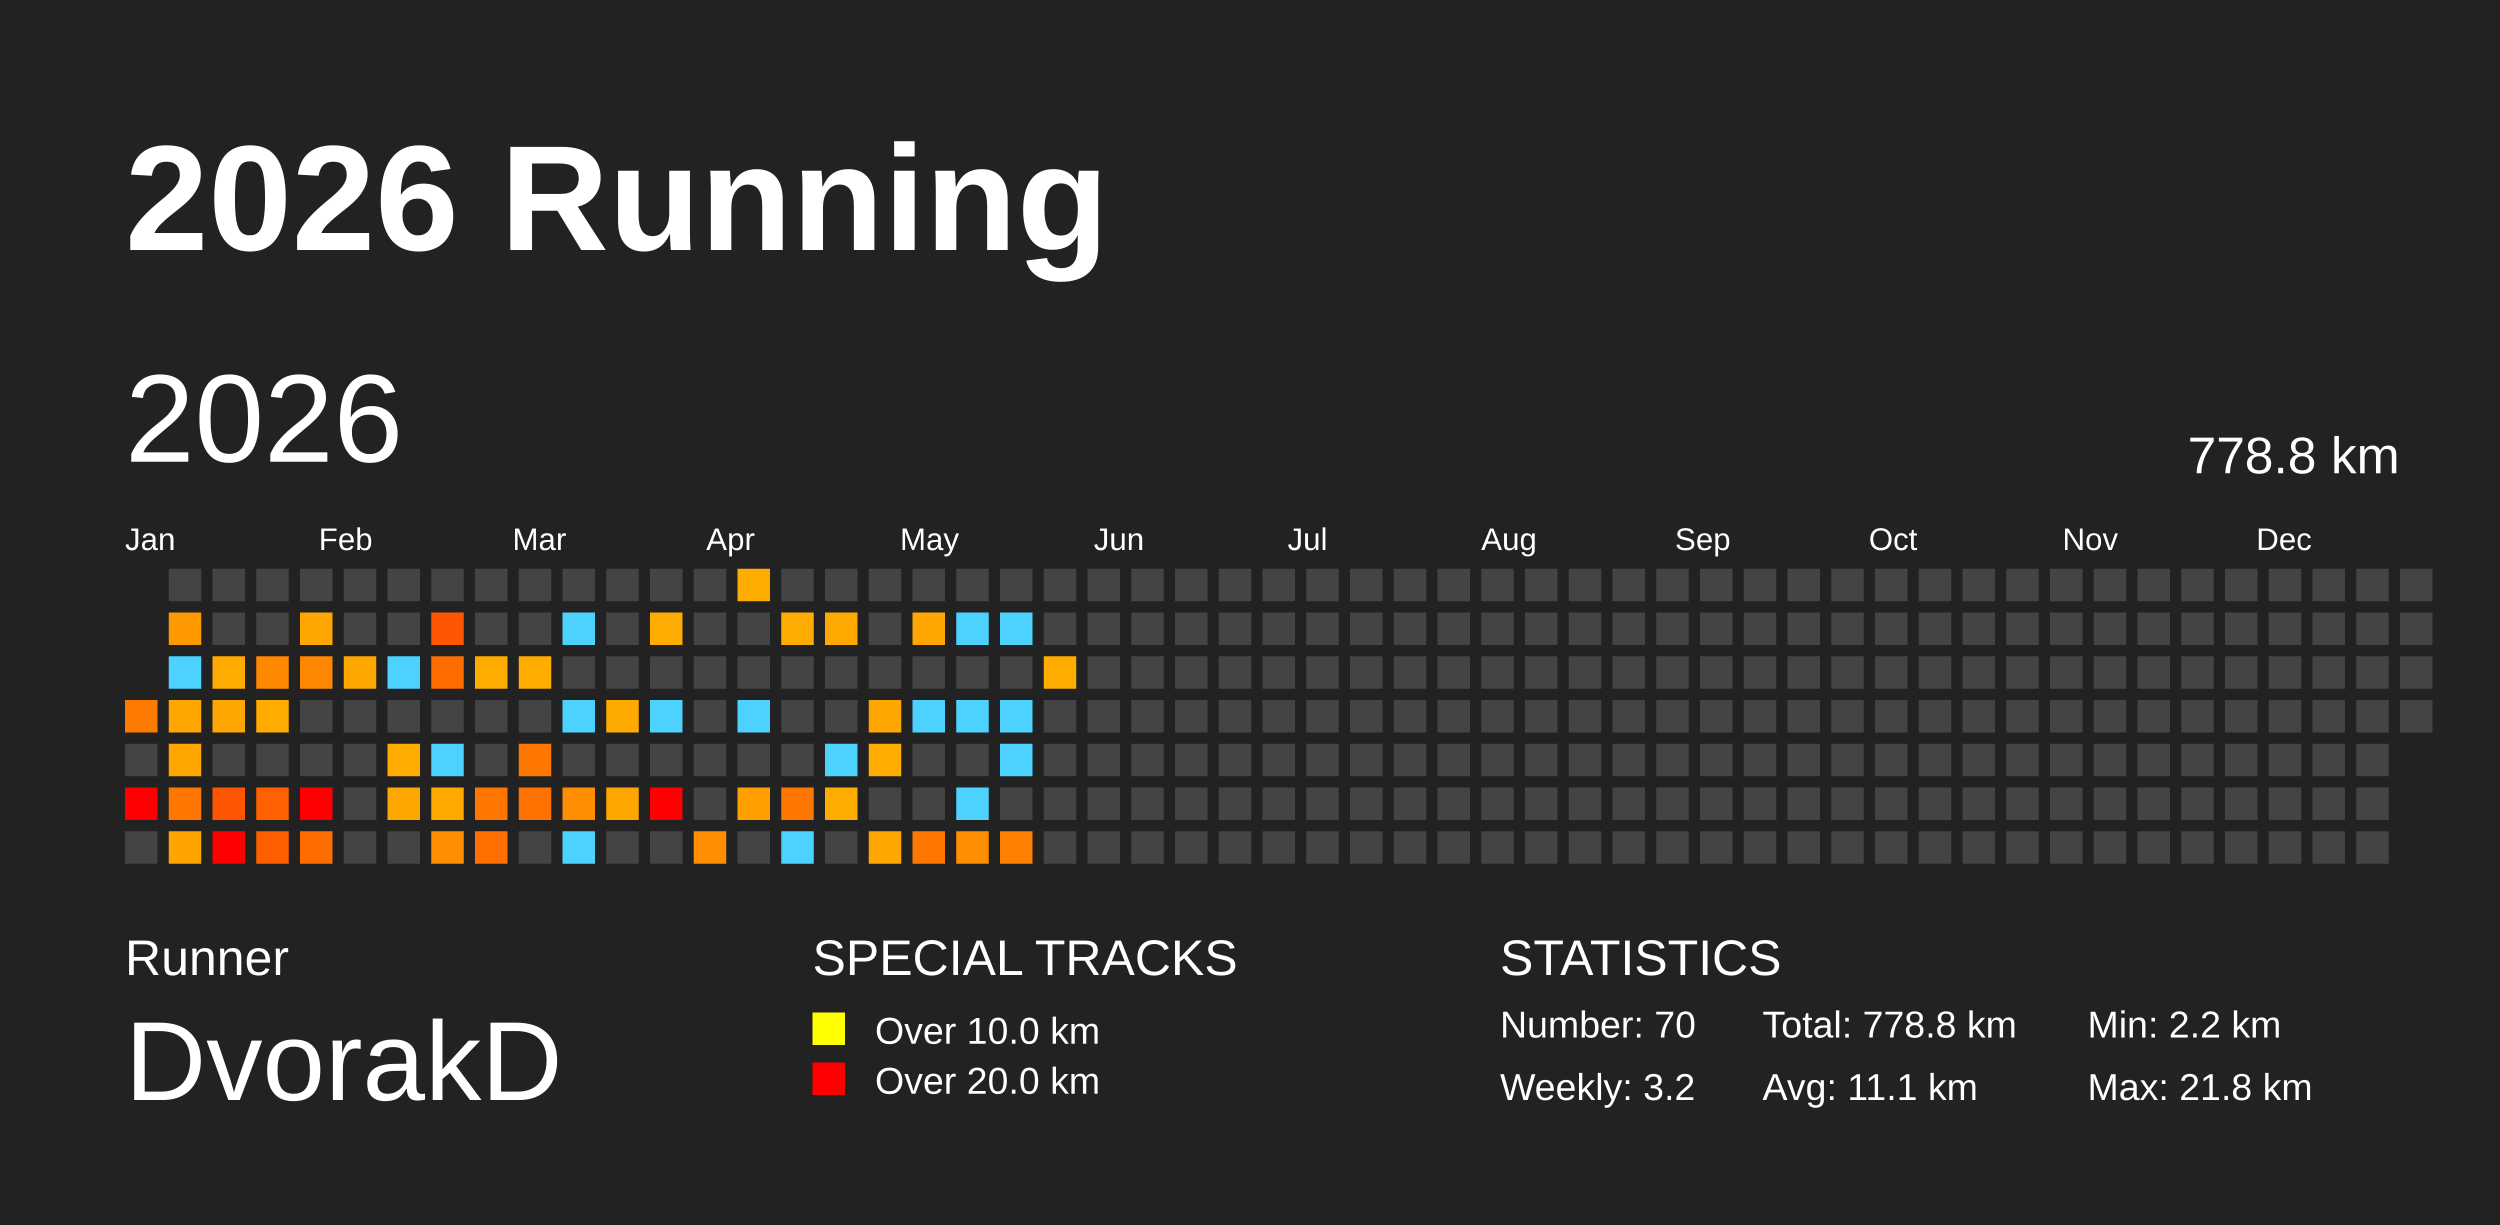
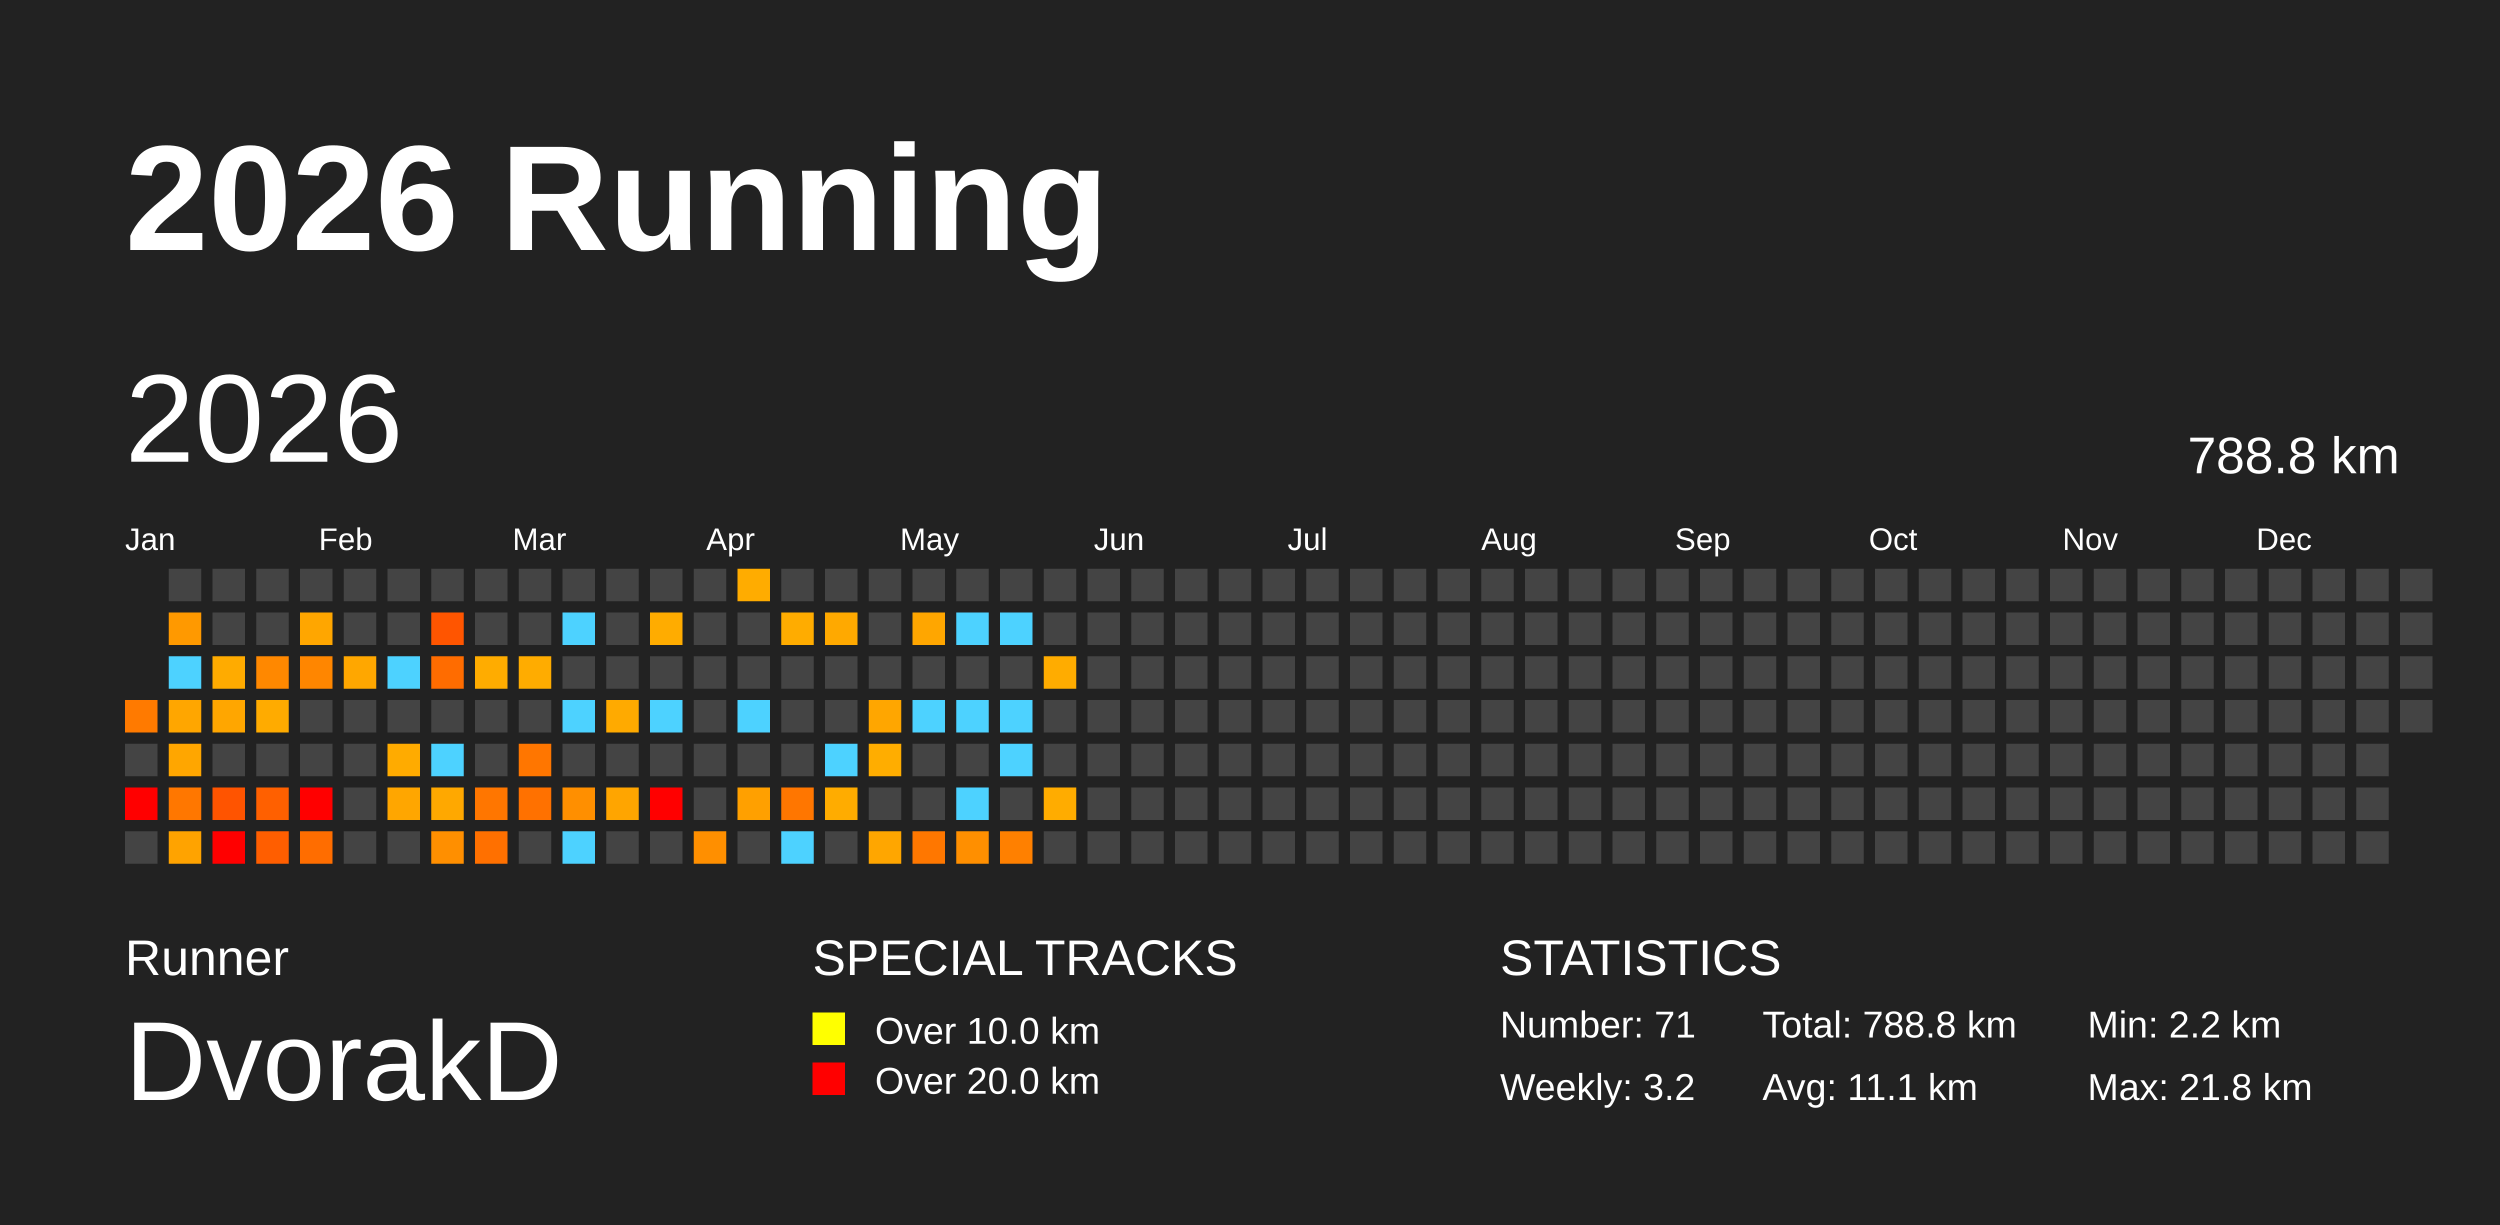
<svg xmlns="http://www.w3.org/2000/svg" baseProfile="full" height="98mm" version="1.1" viewBox="0,0,200,98" width="200mm">
  <defs />
  <rect fill="#222222" height="98" width="200" x="0" y="0" />
  <text fill="#FFFFFF" style="font-size:12px; font-family:Arial; font-weight:bold;" x="10" y="20">2026 Running</text>
  <text fill="#FFFFFF" style="font-size:4px; font-family:Arial" x="10" y="78">Runner</text>
  <text fill="#FFFFFF" style="font-size:9px; font-family:Arial" x="10" y="88">DvorakD</text>
  <text fill="#FFFFFF" style="font-size:4px; font-family:Arial" x="65" y="78">SPECIAL TRACKS</text>
  <rect fill="yellow" height="2.6" width="2.6" x="65" y="81" />
  <text fill="#FFFFFF" style="font-size:3px; font-family:Arial" x="70" y="83.5">Over 10.0 km</text>
  <rect fill="red" height="2.6" width="2.6" x="65" y="85" />
  <text fill="#FFFFFF" style="font-size:3px; font-family:Arial" x="70" y="87.5">Over 20.0 km</text>
  <text fill="#FFFFFF" style="font-size:4px; font-family:Arial" x="120" y="78">STATISTICS</text>
-   <text fill="#FFFFFF" style="font-size:3px; font-family:Arial" x="120" y="83">Number: 70</text>
+   <text fill="#FFFFFF" style="font-size:3px; font-family:Arial" x="120" y="83">Number: 71</text>
  <text fill="#FFFFFF" style="font-size:3px; font-family:Arial" x="120" y="88">Weekly: 3.2</text>
-   <text fill="#FFFFFF" style="font-size:3px; font-family:Arial" x="141" y="83">Total: 778.8 km</text>
+   <text fill="#FFFFFF" style="font-size:3px; font-family:Arial" x="141" y="83">Total: 788.8 km</text>
  <text fill="#FFFFFF" style="font-size:3px; font-family:Arial" x="141" y="88">Avg: 11.1 km</text>
  <text fill="#FFFFFF" style="font-size:3px; font-family:Arial" x="167" y="83">Min: 2.2 km</text>
  <text fill="#FFFFFF" style="font-size:3px; font-family:Arial" x="167" y="88">Max: 21.8 km</text>
  <text dominant-baseline="hanging" fill="#FFFFFF" style="font-size:10.0px; font-family:Arial;" x="10" y="30">2026</text>
-   <text dominant-baseline="hanging" fill="#FFFFFF" style="font-size:4.125px; font-family:Arial;" x="175" y="35">778.8 km</text>
+   <text dominant-baseline="hanging" fill="#FFFFFF" style="font-size:4.125px; font-family:Arial;" x="175" y="35">788.8 km</text>
  <text fill="#FFFFFF" style="font-size:2.5px; font-family:Arial" x="10.0" y="44">Jan</text>
  <text fill="#FFFFFF" style="font-size:2.5px; font-family:Arial" x="25.5" y="44">Feb</text>
  <text fill="#FFFFFF" style="font-size:2.5px; font-family:Arial" x="41.0" y="44">Mar</text>
  <text fill="#FFFFFF" style="font-size:2.5px; font-family:Arial" x="56.5" y="44">Apr</text>
  <text fill="#FFFFFF" style="font-size:2.5px; font-family:Arial" x="72.0" y="44">May</text>
  <text fill="#FFFFFF" style="font-size:2.5px; font-family:Arial" x="87.5" y="44">Jun</text>
  <text fill="#FFFFFF" style="font-size:2.5px; font-family:Arial" x="103.0" y="44">Jul</text>
  <text fill="#FFFFFF" style="font-size:2.5px; font-family:Arial" x="118.5" y="44">Aug</text>
  <text fill="#FFFFFF" style="font-size:2.5px; font-family:Arial" x="134.0" y="44">Sep</text>
  <text fill="#FFFFFF" style="font-size:2.5px; font-family:Arial" x="149.5" y="44">Oct</text>
  <text fill="#FFFFFF" style="font-size:2.5px; font-family:Arial" x="165.0" y="44">Nov</text>
  <text fill="#FFFFFF" style="font-size:2.5px; font-family:Arial" x="180.5" y="44">Dec</text>
  <rect fill="#ff7a00" height="2.6" width="2.6" x="10.0" y="56.0" />
  <rect fill="#444444" height="2.6" width="2.6" x="10.0" y="59.5" />
  <rect fill="red" height="2.6" width="2.6" x="10.0" y="63.0" />
  <rect fill="#444444" height="2.6" width="2.6" x="10.0" y="66.5" />
  <rect fill="#444444" height="2.6" width="2.6" x="13.5" y="45.5" />
  <rect fill="#ff9900" height="2.6" width="2.6" x="13.5" y="49.0" />
  <rect fill="#4dd2ff" height="2.6" width="2.6" x="13.5" y="52.5" />
  <rect fill="#ffa600" height="2.6" width="2.6" x="13.5" y="56.0" />
  <rect fill="#ffa600" height="2.6" width="2.6" x="13.5" y="59.5" />
  <rect fill="#ff7700" height="2.6" width="2.6" x="13.5" y="63.0" />
  <rect fill="#ffa300" height="2.6" width="2.6" x="13.5" y="66.5" />
  <rect fill="#444444" height="2.6" width="2.6" x="17.0" y="45.5" />
  <rect fill="#444444" height="2.6" width="2.6" x="17.0" y="49.0" />
  <rect fill="#ffab00" height="2.6" width="2.6" x="17.0" y="52.5" />
  <rect fill="#ffa600" height="2.6" width="2.6" x="17.0" y="56.0" />
  <rect fill="#444444" height="2.6" width="2.6" x="17.0" y="59.5" />
  <rect fill="#ff5400" height="2.6" width="2.6" x="17.0" y="63.0" />
  <rect fill="red" height="2.6" width="2.6" x="17.0" y="66.5" />
  <rect fill="#444444" height="2.6" width="2.6" x="20.5" y="45.5" />
  <rect fill="#444444" height="2.6" width="2.6" x="20.5" y="49.0" />
  <rect fill="#ff8800" height="2.6" width="2.6" x="20.5" y="52.5" />
  <rect fill="#ffab00" height="2.6" width="2.6" x="20.5" y="56.0" />
  <rect fill="#444444" height="2.6" width="2.6" x="20.5" y="59.5" />
  <rect fill="#ff6000" height="2.6" width="2.6" x="20.5" y="63.0" />
  <rect fill="#ff5e00" height="2.6" width="2.6" x="20.5" y="66.5" />
  <rect fill="#444444" height="2.6" width="2.6" x="24.0" y="45.5" />
  <rect fill="#ffa600" height="2.6" width="2.6" x="24.0" y="49.0" />
  <rect fill="#ff8600" height="2.6" width="2.6" x="24.0" y="52.5" />
  <rect fill="#444444" height="2.6" width="2.6" x="24.0" y="56.0" />
  <rect fill="#444444" height="2.6" width="2.6" x="24.0" y="59.5" />
  <rect fill="red" height="2.6" width="2.6" x="24.0" y="63.0" />
  <rect fill="#ff6d00" height="2.6" width="2.6" x="24.0" y="66.5" />
  <rect fill="#444444" height="2.6" width="2.6" x="27.5" y="45.5" />
  <rect fill="#444444" height="2.6" width="2.6" x="27.5" y="49.0" />
  <rect fill="#ffa700" height="2.6" width="2.6" x="27.5" y="52.5" />
  <rect fill="#444444" height="2.6" width="2.6" x="27.5" y="56.0" />
  <rect fill="#444444" height="2.6" width="2.6" x="27.5" y="59.5" />
  <rect fill="#444444" height="2.6" width="2.6" x="27.5" y="63.0" />
  <rect fill="#444444" height="2.6" width="2.6" x="27.5" y="66.5" />
  <rect fill="#444444" height="2.6" width="2.6" x="31.0" y="45.5" />
  <rect fill="#444444" height="2.6" width="2.6" x="31.0" y="49.0" />
  <rect fill="#4dd2ff" height="2.6" width="2.6" x="31.0" y="52.5" />
  <rect fill="#444444" height="2.6" width="2.6" x="31.0" y="56.0" />
  <rect fill="#ffab00" height="2.6" width="2.6" x="31.0" y="59.5" />
  <rect fill="#ffa600" height="2.6" width="2.6" x="31.0" y="63.0" />
  <rect fill="#444444" height="2.6" width="2.6" x="31.0" y="66.5" />
  <rect fill="#444444" height="2.6" width="2.6" x="34.5" y="45.5" />
  <rect fill="#ff5500" height="2.6" width="2.6" x="34.5" y="49.0" />
  <rect fill="#ff6c00" height="2.6" width="2.6" x="34.5" y="52.5" />
  <rect fill="#444444" height="2.6" width="2.6" x="34.5" y="56.0" />
  <rect fill="#4dd2ff" height="2.6" width="2.6" x="34.5" y="59.5" />
  <rect fill="#ffa800" height="2.6" width="2.6" x="34.5" y="63.0" />
  <rect fill="#ff8f00" height="2.6" width="2.6" x="34.5" y="66.5" />
  <rect fill="#444444" height="2.6" width="2.6" x="38.0" y="45.5" />
  <rect fill="#444444" height="2.6" width="2.6" x="38.0" y="49.0" />
  <rect fill="#ffac00" height="2.6" width="2.6" x="38.0" y="52.5" />
  <rect fill="#444444" height="2.6" width="2.6" x="38.0" y="56.0" />
  <rect fill="#444444" height="2.6" width="2.6" x="38.0" y="59.5" />
  <rect fill="#ff7600" height="2.6" width="2.6" x="38.0" y="63.0" />
  <rect fill="#ff7000" height="2.6" width="2.6" x="38.0" y="66.5" />
  <rect fill="#444444" height="2.6" width="2.6" x="41.5" y="45.5" />
  <rect fill="#444444" height="2.6" width="2.6" x="41.5" y="49.0" />
  <rect fill="#ffac00" height="2.6" width="2.6" x="41.5" y="52.5" />
  <rect fill="#444444" height="2.6" width="2.6" x="41.5" y="56.0" />
  <rect fill="#ff7600" height="2.6" width="2.6" x="41.5" y="59.5" />
  <rect fill="#ff7100" height="2.6" width="2.6" x="41.5" y="63.0" />
  <rect fill="#444444" height="2.6" width="2.6" x="41.5" y="66.5" />
  <rect fill="#444444" height="2.6" width="2.6" x="45.0" y="45.5" />
  <rect fill="#4dd2ff" height="2.6" width="2.6" x="45.0" y="49.0" />
  <rect fill="#444444" height="2.6" width="2.6" x="45.0" y="52.5" />
  <rect fill="#4dd2ff" height="2.6" width="2.6" x="45.0" y="56.0" />
  <rect fill="#444444" height="2.6" width="2.6" x="45.0" y="59.5" />
  <rect fill="#ff8f00" height="2.6" width="2.6" x="45.0" y="63.0" />
  <rect fill="#4dd2ff" height="2.6" width="2.6" x="45.0" y="66.5" />
  <rect fill="#444444" height="2.6" width="2.6" x="48.5" y="45.5" />
  <rect fill="#444444" height="2.6" width="2.6" x="48.5" y="49.0" />
  <rect fill="#444444" height="2.6" width="2.6" x="48.5" y="52.5" />
  <rect fill="#ffaa00" height="2.6" width="2.6" x="48.5" y="56.0" />
  <rect fill="#444444" height="2.6" width="2.6" x="48.5" y="59.5" />
  <rect fill="#ffa500" height="2.6" width="2.6" x="48.5" y="63.0" />
  <rect fill="#444444" height="2.6" width="2.6" x="48.5" y="66.5" />
  <rect fill="#444444" height="2.6" width="2.6" x="52.0" y="45.5" />
  <rect fill="#ffac00" height="2.6" width="2.6" x="52.0" y="49.0" />
  <rect fill="#444444" height="2.6" width="2.6" x="52.0" y="52.5" />
  <rect fill="#4dd2ff" height="2.6" width="2.6" x="52.0" y="56.0" />
  <rect fill="#444444" height="2.6" width="2.6" x="52.0" y="59.5" />
  <rect fill="red" height="2.6" width="2.6" x="52.0" y="63.0" />
  <rect fill="#444444" height="2.6" width="2.6" x="52.0" y="66.5" />
  <rect fill="#444444" height="2.6" width="2.6" x="55.5" y="45.5" />
  <rect fill="#444444" height="2.6" width="2.6" x="55.5" y="49.0" />
  <rect fill="#444444" height="2.6" width="2.6" x="55.5" y="52.5" />
  <rect fill="#444444" height="2.6" width="2.6" x="55.5" y="56.0" />
  <rect fill="#444444" height="2.6" width="2.6" x="55.5" y="59.5" />
  <rect fill="#444444" height="2.6" width="2.6" x="55.5" y="63.0" />
  <rect fill="#ff8f00" height="2.6" width="2.6" x="55.5" y="66.5" />
  <rect fill="#ffac00" height="2.6" width="2.6" x="59.0" y="45.5" />
  <rect fill="#444444" height="2.6" width="2.6" x="59.0" y="49.0" />
  <rect fill="#444444" height="2.6" width="2.6" x="59.0" y="52.5" />
  <rect fill="#4dd2ff" height="2.6" width="2.6" x="59.0" y="56.0" />
  <rect fill="#444444" height="2.6" width="2.6" x="59.0" y="59.5" />
  <rect fill="#ffa000" height="2.6" width="2.6" x="59.0" y="63.0" />
  <rect fill="#444444" height="2.6" width="2.6" x="59.0" y="66.5" />
  <rect fill="#444444" height="2.6" width="2.6" x="62.5" y="45.5" />
  <rect fill="#ffac00" height="2.6" width="2.6" x="62.5" y="49.0" />
  <rect fill="#444444" height="2.6" width="2.6" x="62.5" y="52.5" />
  <rect fill="#444444" height="2.6" width="2.6" x="62.5" y="56.0" />
  <rect fill="#444444" height="2.6" width="2.6" x="62.5" y="59.5" />
  <rect fill="#ff7600" height="2.6" width="2.6" x="62.5" y="63.0" />
  <rect fill="#4dd2ff" height="2.6" width="2.6" x="62.5" y="66.5" />
  <rect fill="#444444" height="2.6" width="2.6" x="66.0" y="45.5" />
  <rect fill="#ffa900" height="2.6" width="2.6" x="66.0" y="49.0" />
  <rect fill="#444444" height="2.6" width="2.6" x="66.0" y="52.5" />
  <rect fill="#444444" height="2.6" width="2.6" x="66.0" y="56.0" />
  <rect fill="#4dd2ff" height="2.6" width="2.6" x="66.0" y="59.5" />
  <rect fill="#ffac00" height="2.6" width="2.6" x="66.0" y="63.0" />
  <rect fill="#444444" height="2.6" width="2.6" x="66.0" y="66.5" />
  <rect fill="#444444" height="2.6" width="2.6" x="69.5" y="45.5" />
  <rect fill="#444444" height="2.6" width="2.6" x="69.5" y="49.0" />
  <rect fill="#444444" height="2.6" width="2.6" x="69.5" y="52.5" />
  <rect fill="#ffa600" height="2.6" width="2.6" x="69.5" y="56.0" />
  <rect fill="#ffad00" height="2.6" width="2.6" x="69.5" y="59.5" />
  <rect fill="#444444" height="2.6" width="2.6" x="69.5" y="63.0" />
  <rect fill="#ffa600" height="2.6" width="2.6" x="69.5" y="66.5" />
  <rect fill="#444444" height="2.6" width="2.6" x="73.0" y="45.5" />
  <rect fill="#ffa600" height="2.6" width="2.6" x="73.0" y="49.0" />
  <rect fill="#444444" height="2.6" width="2.6" x="73.0" y="52.5" />
  <rect fill="#4dd2ff" height="2.6" width="2.6" x="73.0" y="56.0" />
  <rect fill="#444444" height="2.6" width="2.6" x="73.0" y="59.5" />
  <rect fill="#444444" height="2.6" width="2.6" x="73.0" y="63.0" />
  <rect fill="#ff7700" height="2.6" width="2.6" x="73.0" y="66.5" />
  <rect fill="#444444" height="2.6" width="2.6" x="76.5" y="45.5" />
  <rect fill="#4dd2ff" height="2.6" width="2.6" x="76.5" y="49.0" />
  <rect fill="#444444" height="2.6" width="2.6" x="76.5" y="52.5" />
  <rect fill="#4dd2ff" height="2.6" width="2.6" x="76.5" y="56.0" />
  <rect fill="#444444" height="2.6" width="2.6" x="76.5" y="59.5" />
  <rect fill="#4dd2ff" height="2.6" width="2.6" x="76.5" y="63.0" />
  <rect fill="#ff8f00" height="2.6" width="2.6" x="76.5" y="66.5" />
  <rect fill="#444444" height="2.6" width="2.6" x="80.0" y="45.5" />
  <rect fill="#4dd2ff" height="2.6" width="2.6" x="80.0" y="49.0" />
  <rect fill="#444444" height="2.6" width="2.6" x="80.0" y="52.5" />
  <rect fill="#4dd2ff" height="2.6" width="2.6" x="80.0" y="56.0" />
  <rect fill="#4dd2ff" height="2.6" width="2.6" x="80.0" y="59.5" />
  <rect fill="#444444" height="2.6" width="2.6" x="80.0" y="63.0" />
  <rect fill="#ff8000" height="2.6" width="2.6" x="80.0" y="66.5" />
  <rect fill="#444444" height="2.6" width="2.6" x="83.5" y="45.5" />
  <rect fill="#444444" height="2.6" width="2.6" x="83.5" y="49.0" />
  <rect fill="#ffac00" height="2.6" width="2.6" x="83.5" y="52.5" />
  <rect fill="#444444" height="2.6" width="2.6" x="83.5" y="56.0" />
  <rect fill="#444444" height="2.6" width="2.6" x="83.5" y="59.5" />
-   <rect fill="#444444" height="2.6" width="2.6" x="83.5" y="63.0" />
+   <rect fill="#ffac00" height="2.6" width="2.6" x="83.5" y="63.0" />
  <rect fill="#444444" height="2.6" width="2.6" x="83.5" y="66.5" />
  <rect fill="#444444" height="2.6" width="2.6" x="87.0" y="45.5" />
  <rect fill="#444444" height="2.6" width="2.6" x="87.0" y="49.0" />
  <rect fill="#444444" height="2.6" width="2.6" x="87.0" y="52.5" />
  <rect fill="#444444" height="2.6" width="2.6" x="87.0" y="56.0" />
  <rect fill="#444444" height="2.6" width="2.6" x="87.0" y="59.5" />
  <rect fill="#444444" height="2.6" width="2.6" x="87.0" y="63.0" />
  <rect fill="#444444" height="2.6" width="2.6" x="87.0" y="66.5" />
  <rect fill="#444444" height="2.6" width="2.6" x="90.5" y="45.5" />
  <rect fill="#444444" height="2.6" width="2.6" x="90.5" y="49.0" />
  <rect fill="#444444" height="2.6" width="2.6" x="90.5" y="52.5" />
  <rect fill="#444444" height="2.6" width="2.6" x="90.5" y="56.0" />
  <rect fill="#444444" height="2.6" width="2.6" x="90.5" y="59.5" />
  <rect fill="#444444" height="2.6" width="2.6" x="90.5" y="63.0" />
  <rect fill="#444444" height="2.6" width="2.6" x="90.5" y="66.5" />
  <rect fill="#444444" height="2.6" width="2.6" x="94.0" y="45.5" />
  <rect fill="#444444" height="2.6" width="2.6" x="94.0" y="49.0" />
  <rect fill="#444444" height="2.6" width="2.6" x="94.0" y="52.5" />
  <rect fill="#444444" height="2.6" width="2.6" x="94.0" y="56.0" />
  <rect fill="#444444" height="2.6" width="2.6" x="94.0" y="59.5" />
  <rect fill="#444444" height="2.6" width="2.6" x="94.0" y="63.0" />
  <rect fill="#444444" height="2.6" width="2.6" x="94.0" y="66.5" />
  <rect fill="#444444" height="2.6" width="2.6" x="97.5" y="45.5" />
  <rect fill="#444444" height="2.6" width="2.6" x="97.5" y="49.0" />
  <rect fill="#444444" height="2.6" width="2.6" x="97.5" y="52.5" />
  <rect fill="#444444" height="2.6" width="2.6" x="97.5" y="56.0" />
  <rect fill="#444444" height="2.6" width="2.6" x="97.5" y="59.5" />
  <rect fill="#444444" height="2.6" width="2.6" x="97.5" y="63.0" />
  <rect fill="#444444" height="2.6" width="2.6" x="97.5" y="66.5" />
  <rect fill="#444444" height="2.6" width="2.6" x="101.0" y="45.5" />
  <rect fill="#444444" height="2.6" width="2.6" x="101.0" y="49.0" />
  <rect fill="#444444" height="2.6" width="2.6" x="101.0" y="52.5" />
  <rect fill="#444444" height="2.6" width="2.6" x="101.0" y="56.0" />
  <rect fill="#444444" height="2.6" width="2.6" x="101.0" y="59.5" />
  <rect fill="#444444" height="2.6" width="2.6" x="101.0" y="63.0" />
  <rect fill="#444444" height="2.6" width="2.6" x="101.0" y="66.5" />
  <rect fill="#444444" height="2.6" width="2.6" x="104.5" y="45.5" />
  <rect fill="#444444" height="2.6" width="2.6" x="104.5" y="49.0" />
  <rect fill="#444444" height="2.6" width="2.6" x="104.5" y="52.5" />
  <rect fill="#444444" height="2.6" width="2.6" x="104.5" y="56.0" />
  <rect fill="#444444" height="2.6" width="2.6" x="104.5" y="59.5" />
  <rect fill="#444444" height="2.6" width="2.6" x="104.5" y="63.0" />
  <rect fill="#444444" height="2.6" width="2.6" x="104.5" y="66.5" />
  <rect fill="#444444" height="2.6" width="2.6" x="108.0" y="45.5" />
  <rect fill="#444444" height="2.6" width="2.6" x="108.0" y="49.0" />
  <rect fill="#444444" height="2.6" width="2.6" x="108.0" y="52.5" />
  <rect fill="#444444" height="2.6" width="2.6" x="108.0" y="56.0" />
  <rect fill="#444444" height="2.6" width="2.6" x="108.0" y="59.5" />
  <rect fill="#444444" height="2.6" width="2.6" x="108.0" y="63.0" />
  <rect fill="#444444" height="2.6" width="2.6" x="108.0" y="66.5" />
  <rect fill="#444444" height="2.6" width="2.6" x="111.5" y="45.5" />
  <rect fill="#444444" height="2.6" width="2.6" x="111.5" y="49.0" />
  <rect fill="#444444" height="2.6" width="2.6" x="111.5" y="52.5" />
  <rect fill="#444444" height="2.6" width="2.6" x="111.5" y="56.0" />
  <rect fill="#444444" height="2.6" width="2.6" x="111.5" y="59.5" />
  <rect fill="#444444" height="2.6" width="2.6" x="111.5" y="63.0" />
  <rect fill="#444444" height="2.6" width="2.6" x="111.5" y="66.5" />
  <rect fill="#444444" height="2.6" width="2.6" x="115.0" y="45.5" />
  <rect fill="#444444" height="2.6" width="2.6" x="115.0" y="49.0" />
  <rect fill="#444444" height="2.6" width="2.6" x="115.0" y="52.5" />
  <rect fill="#444444" height="2.6" width="2.6" x="115.0" y="56.0" />
  <rect fill="#444444" height="2.6" width="2.6" x="115.0" y="59.5" />
  <rect fill="#444444" height="2.6" width="2.6" x="115.0" y="63.0" />
  <rect fill="#444444" height="2.6" width="2.6" x="115.0" y="66.5" />
  <rect fill="#444444" height="2.6" width="2.6" x="118.5" y="45.5" />
  <rect fill="#444444" height="2.6" width="2.6" x="118.5" y="49.0" />
  <rect fill="#444444" height="2.6" width="2.6" x="118.5" y="52.5" />
  <rect fill="#444444" height="2.6" width="2.6" x="118.5" y="56.0" />
  <rect fill="#444444" height="2.6" width="2.6" x="118.5" y="59.5" />
  <rect fill="#444444" height="2.6" width="2.6" x="118.5" y="63.0" />
  <rect fill="#444444" height="2.6" width="2.6" x="118.5" y="66.5" />
  <rect fill="#444444" height="2.6" width="2.6" x="122.0" y="45.5" />
  <rect fill="#444444" height="2.6" width="2.6" x="122.0" y="49.0" />
  <rect fill="#444444" height="2.6" width="2.6" x="122.0" y="52.5" />
  <rect fill="#444444" height="2.6" width="2.6" x="122.0" y="56.0" />
  <rect fill="#444444" height="2.6" width="2.6" x="122.0" y="59.5" />
  <rect fill="#444444" height="2.6" width="2.6" x="122.0" y="63.0" />
  <rect fill="#444444" height="2.6" width="2.6" x="122.0" y="66.5" />
  <rect fill="#444444" height="2.6" width="2.6" x="125.5" y="45.5" />
  <rect fill="#444444" height="2.6" width="2.6" x="125.5" y="49.0" />
  <rect fill="#444444" height="2.6" width="2.6" x="125.5" y="52.5" />
  <rect fill="#444444" height="2.6" width="2.6" x="125.5" y="56.0" />
  <rect fill="#444444" height="2.6" width="2.6" x="125.5" y="59.5" />
  <rect fill="#444444" height="2.6" width="2.6" x="125.5" y="63.0" />
  <rect fill="#444444" height="2.6" width="2.6" x="125.5" y="66.5" />
  <rect fill="#444444" height="2.6" width="2.6" x="129.0" y="45.5" />
  <rect fill="#444444" height="2.6" width="2.6" x="129.0" y="49.0" />
  <rect fill="#444444" height="2.6" width="2.6" x="129.0" y="52.5" />
  <rect fill="#444444" height="2.6" width="2.6" x="129.0" y="56.0" />
  <rect fill="#444444" height="2.6" width="2.6" x="129.0" y="59.5" />
  <rect fill="#444444" height="2.6" width="2.6" x="129.0" y="63.0" />
  <rect fill="#444444" height="2.6" width="2.6" x="129.0" y="66.5" />
  <rect fill="#444444" height="2.6" width="2.6" x="132.5" y="45.5" />
  <rect fill="#444444" height="2.6" width="2.6" x="132.5" y="49.0" />
  <rect fill="#444444" height="2.6" width="2.6" x="132.5" y="52.5" />
  <rect fill="#444444" height="2.6" width="2.6" x="132.5" y="56.0" />
  <rect fill="#444444" height="2.6" width="2.6" x="132.5" y="59.5" />
  <rect fill="#444444" height="2.6" width="2.6" x="132.5" y="63.0" />
  <rect fill="#444444" height="2.6" width="2.6" x="132.5" y="66.5" />
  <rect fill="#444444" height="2.6" width="2.6" x="136.0" y="45.5" />
  <rect fill="#444444" height="2.6" width="2.6" x="136.0" y="49.0" />
  <rect fill="#444444" height="2.6" width="2.6" x="136.0" y="52.5" />
  <rect fill="#444444" height="2.6" width="2.6" x="136.0" y="56.0" />
  <rect fill="#444444" height="2.6" width="2.6" x="136.0" y="59.5" />
  <rect fill="#444444" height="2.6" width="2.6" x="136.0" y="63.0" />
  <rect fill="#444444" height="2.6" width="2.6" x="136.0" y="66.5" />
  <rect fill="#444444" height="2.6" width="2.6" x="139.5" y="45.5" />
  <rect fill="#444444" height="2.6" width="2.6" x="139.5" y="49.0" />
  <rect fill="#444444" height="2.6" width="2.6" x="139.5" y="52.5" />
  <rect fill="#444444" height="2.6" width="2.6" x="139.5" y="56.0" />
  <rect fill="#444444" height="2.6" width="2.6" x="139.5" y="59.5" />
  <rect fill="#444444" height="2.6" width="2.6" x="139.5" y="63.0" />
  <rect fill="#444444" height="2.6" width="2.6" x="139.5" y="66.5" />
  <rect fill="#444444" height="2.6" width="2.6" x="143.0" y="45.5" />
  <rect fill="#444444" height="2.6" width="2.6" x="143.0" y="49.0" />
  <rect fill="#444444" height="2.6" width="2.6" x="143.0" y="52.5" />
  <rect fill="#444444" height="2.6" width="2.6" x="143.0" y="56.0" />
  <rect fill="#444444" height="2.6" width="2.6" x="143.0" y="59.5" />
  <rect fill="#444444" height="2.6" width="2.6" x="143.0" y="63.0" />
  <rect fill="#444444" height="2.6" width="2.6" x="143.0" y="66.5" />
  <rect fill="#444444" height="2.6" width="2.6" x="146.5" y="45.5" />
  <rect fill="#444444" height="2.6" width="2.6" x="146.5" y="49.0" />
  <rect fill="#444444" height="2.6" width="2.6" x="146.5" y="52.5" />
  <rect fill="#444444" height="2.6" width="2.6" x="146.5" y="56.0" />
  <rect fill="#444444" height="2.6" width="2.6" x="146.5" y="59.5" />
  <rect fill="#444444" height="2.6" width="2.6" x="146.5" y="63.0" />
  <rect fill="#444444" height="2.6" width="2.6" x="146.5" y="66.5" />
  <rect fill="#444444" height="2.6" width="2.6" x="150.0" y="45.5" />
  <rect fill="#444444" height="2.6" width="2.6" x="150.0" y="49.0" />
  <rect fill="#444444" height="2.6" width="2.6" x="150.0" y="52.5" />
  <rect fill="#444444" height="2.6" width="2.6" x="150.0" y="56.0" />
  <rect fill="#444444" height="2.6" width="2.6" x="150.0" y="59.5" />
  <rect fill="#444444" height="2.6" width="2.6" x="150.0" y="63.0" />
  <rect fill="#444444" height="2.6" width="2.6" x="150.0" y="66.5" />
  <rect fill="#444444" height="2.6" width="2.6" x="153.5" y="45.5" />
  <rect fill="#444444" height="2.6" width="2.6" x="153.5" y="49.0" />
  <rect fill="#444444" height="2.6" width="2.6" x="153.5" y="52.5" />
  <rect fill="#444444" height="2.6" width="2.6" x="153.5" y="56.0" />
  <rect fill="#444444" height="2.6" width="2.6" x="153.5" y="59.5" />
  <rect fill="#444444" height="2.6" width="2.6" x="153.5" y="63.0" />
  <rect fill="#444444" height="2.6" width="2.6" x="153.5" y="66.5" />
  <rect fill="#444444" height="2.6" width="2.6" x="157.0" y="45.5" />
  <rect fill="#444444" height="2.6" width="2.6" x="157.0" y="49.0" />
  <rect fill="#444444" height="2.6" width="2.6" x="157.0" y="52.5" />
  <rect fill="#444444" height="2.6" width="2.6" x="157.0" y="56.0" />
  <rect fill="#444444" height="2.6" width="2.6" x="157.0" y="59.5" />
  <rect fill="#444444" height="2.6" width="2.6" x="157.0" y="63.0" />
  <rect fill="#444444" height="2.6" width="2.6" x="157.0" y="66.5" />
  <rect fill="#444444" height="2.6" width="2.6" x="160.5" y="45.5" />
  <rect fill="#444444" height="2.6" width="2.6" x="160.5" y="49.0" />
  <rect fill="#444444" height="2.6" width="2.6" x="160.5" y="52.5" />
  <rect fill="#444444" height="2.6" width="2.6" x="160.5" y="56.0" />
  <rect fill="#444444" height="2.6" width="2.6" x="160.5" y="59.5" />
  <rect fill="#444444" height="2.6" width="2.6" x="160.5" y="63.0" />
  <rect fill="#444444" height="2.6" width="2.6" x="160.5" y="66.5" />
  <rect fill="#444444" height="2.6" width="2.6" x="164.0" y="45.5" />
  <rect fill="#444444" height="2.6" width="2.6" x="164.0" y="49.0" />
  <rect fill="#444444" height="2.6" width="2.6" x="164.0" y="52.5" />
  <rect fill="#444444" height="2.6" width="2.6" x="164.0" y="56.0" />
  <rect fill="#444444" height="2.6" width="2.6" x="164.0" y="59.5" />
  <rect fill="#444444" height="2.6" width="2.6" x="164.0" y="63.0" />
  <rect fill="#444444" height="2.6" width="2.6" x="164.0" y="66.5" />
  <rect fill="#444444" height="2.6" width="2.6" x="167.5" y="45.5" />
  <rect fill="#444444" height="2.6" width="2.6" x="167.5" y="49.0" />
  <rect fill="#444444" height="2.6" width="2.6" x="167.5" y="52.5" />
  <rect fill="#444444" height="2.6" width="2.6" x="167.5" y="56.0" />
  <rect fill="#444444" height="2.6" width="2.6" x="167.5" y="59.5" />
  <rect fill="#444444" height="2.6" width="2.6" x="167.5" y="63.0" />
  <rect fill="#444444" height="2.6" width="2.6" x="167.5" y="66.5" />
  <rect fill="#444444" height="2.6" width="2.6" x="171.0" y="45.5" />
  <rect fill="#444444" height="2.6" width="2.6" x="171.0" y="49.0" />
  <rect fill="#444444" height="2.6" width="2.6" x="171.0" y="52.5" />
  <rect fill="#444444" height="2.6" width="2.6" x="171.0" y="56.0" />
  <rect fill="#444444" height="2.6" width="2.6" x="171.0" y="59.5" />
  <rect fill="#444444" height="2.6" width="2.6" x="171.0" y="63.0" />
  <rect fill="#444444" height="2.6" width="2.6" x="171.0" y="66.5" />
  <rect fill="#444444" height="2.6" width="2.6" x="174.5" y="45.5" />
  <rect fill="#444444" height="2.6" width="2.6" x="174.5" y="49.0" />
  <rect fill="#444444" height="2.6" width="2.6" x="174.5" y="52.5" />
  <rect fill="#444444" height="2.6" width="2.6" x="174.5" y="56.0" />
  <rect fill="#444444" height="2.6" width="2.6" x="174.5" y="59.5" />
  <rect fill="#444444" height="2.6" width="2.6" x="174.5" y="63.0" />
  <rect fill="#444444" height="2.6" width="2.6" x="174.5" y="66.5" />
  <rect fill="#444444" height="2.6" width="2.6" x="178.0" y="45.5" />
  <rect fill="#444444" height="2.6" width="2.6" x="178.0" y="49.0" />
  <rect fill="#444444" height="2.6" width="2.6" x="178.0" y="52.5" />
  <rect fill="#444444" height="2.6" width="2.6" x="178.0" y="56.0" />
  <rect fill="#444444" height="2.6" width="2.6" x="178.0" y="59.5" />
  <rect fill="#444444" height="2.6" width="2.6" x="178.0" y="63.0" />
  <rect fill="#444444" height="2.6" width="2.6" x="178.0" y="66.5" />
  <rect fill="#444444" height="2.6" width="2.6" x="181.5" y="45.5" />
  <rect fill="#444444" height="2.6" width="2.6" x="181.5" y="49.0" />
  <rect fill="#444444" height="2.6" width="2.6" x="181.5" y="52.5" />
  <rect fill="#444444" height="2.6" width="2.6" x="181.5" y="56.0" />
  <rect fill="#444444" height="2.6" width="2.6" x="181.5" y="59.5" />
  <rect fill="#444444" height="2.6" width="2.6" x="181.5" y="63.0" />
  <rect fill="#444444" height="2.6" width="2.6" x="181.5" y="66.5" />
  <rect fill="#444444" height="2.6" width="2.6" x="185.0" y="45.5" />
  <rect fill="#444444" height="2.6" width="2.6" x="185.0" y="49.0" />
  <rect fill="#444444" height="2.6" width="2.6" x="185.0" y="52.5" />
  <rect fill="#444444" height="2.6" width="2.6" x="185.0" y="56.0" />
  <rect fill="#444444" height="2.6" width="2.6" x="185.0" y="59.5" />
  <rect fill="#444444" height="2.6" width="2.6" x="185.0" y="63.0" />
  <rect fill="#444444" height="2.6" width="2.6" x="185.0" y="66.5" />
  <rect fill="#444444" height="2.6" width="2.6" x="188.5" y="45.5" />
  <rect fill="#444444" height="2.6" width="2.6" x="188.5" y="49.0" />
  <rect fill="#444444" height="2.6" width="2.6" x="188.5" y="52.5" />
  <rect fill="#444444" height="2.6" width="2.6" x="188.5" y="56.0" />
  <rect fill="#444444" height="2.6" width="2.6" x="188.5" y="59.5" />
  <rect fill="#444444" height="2.6" width="2.6" x="188.5" y="63.0" />
  <rect fill="#444444" height="2.6" width="2.6" x="188.5" y="66.5" />
  <rect fill="#444444" height="2.6" width="2.6" x="192.0" y="45.5" />
  <rect fill="#444444" height="2.6" width="2.6" x="192.0" y="49.0" />
  <rect fill="#444444" height="2.6" width="2.6" x="192.0" y="52.5" />
  <rect fill="#444444" height="2.6" width="2.6" x="192.0" y="56.0" />
</svg>
